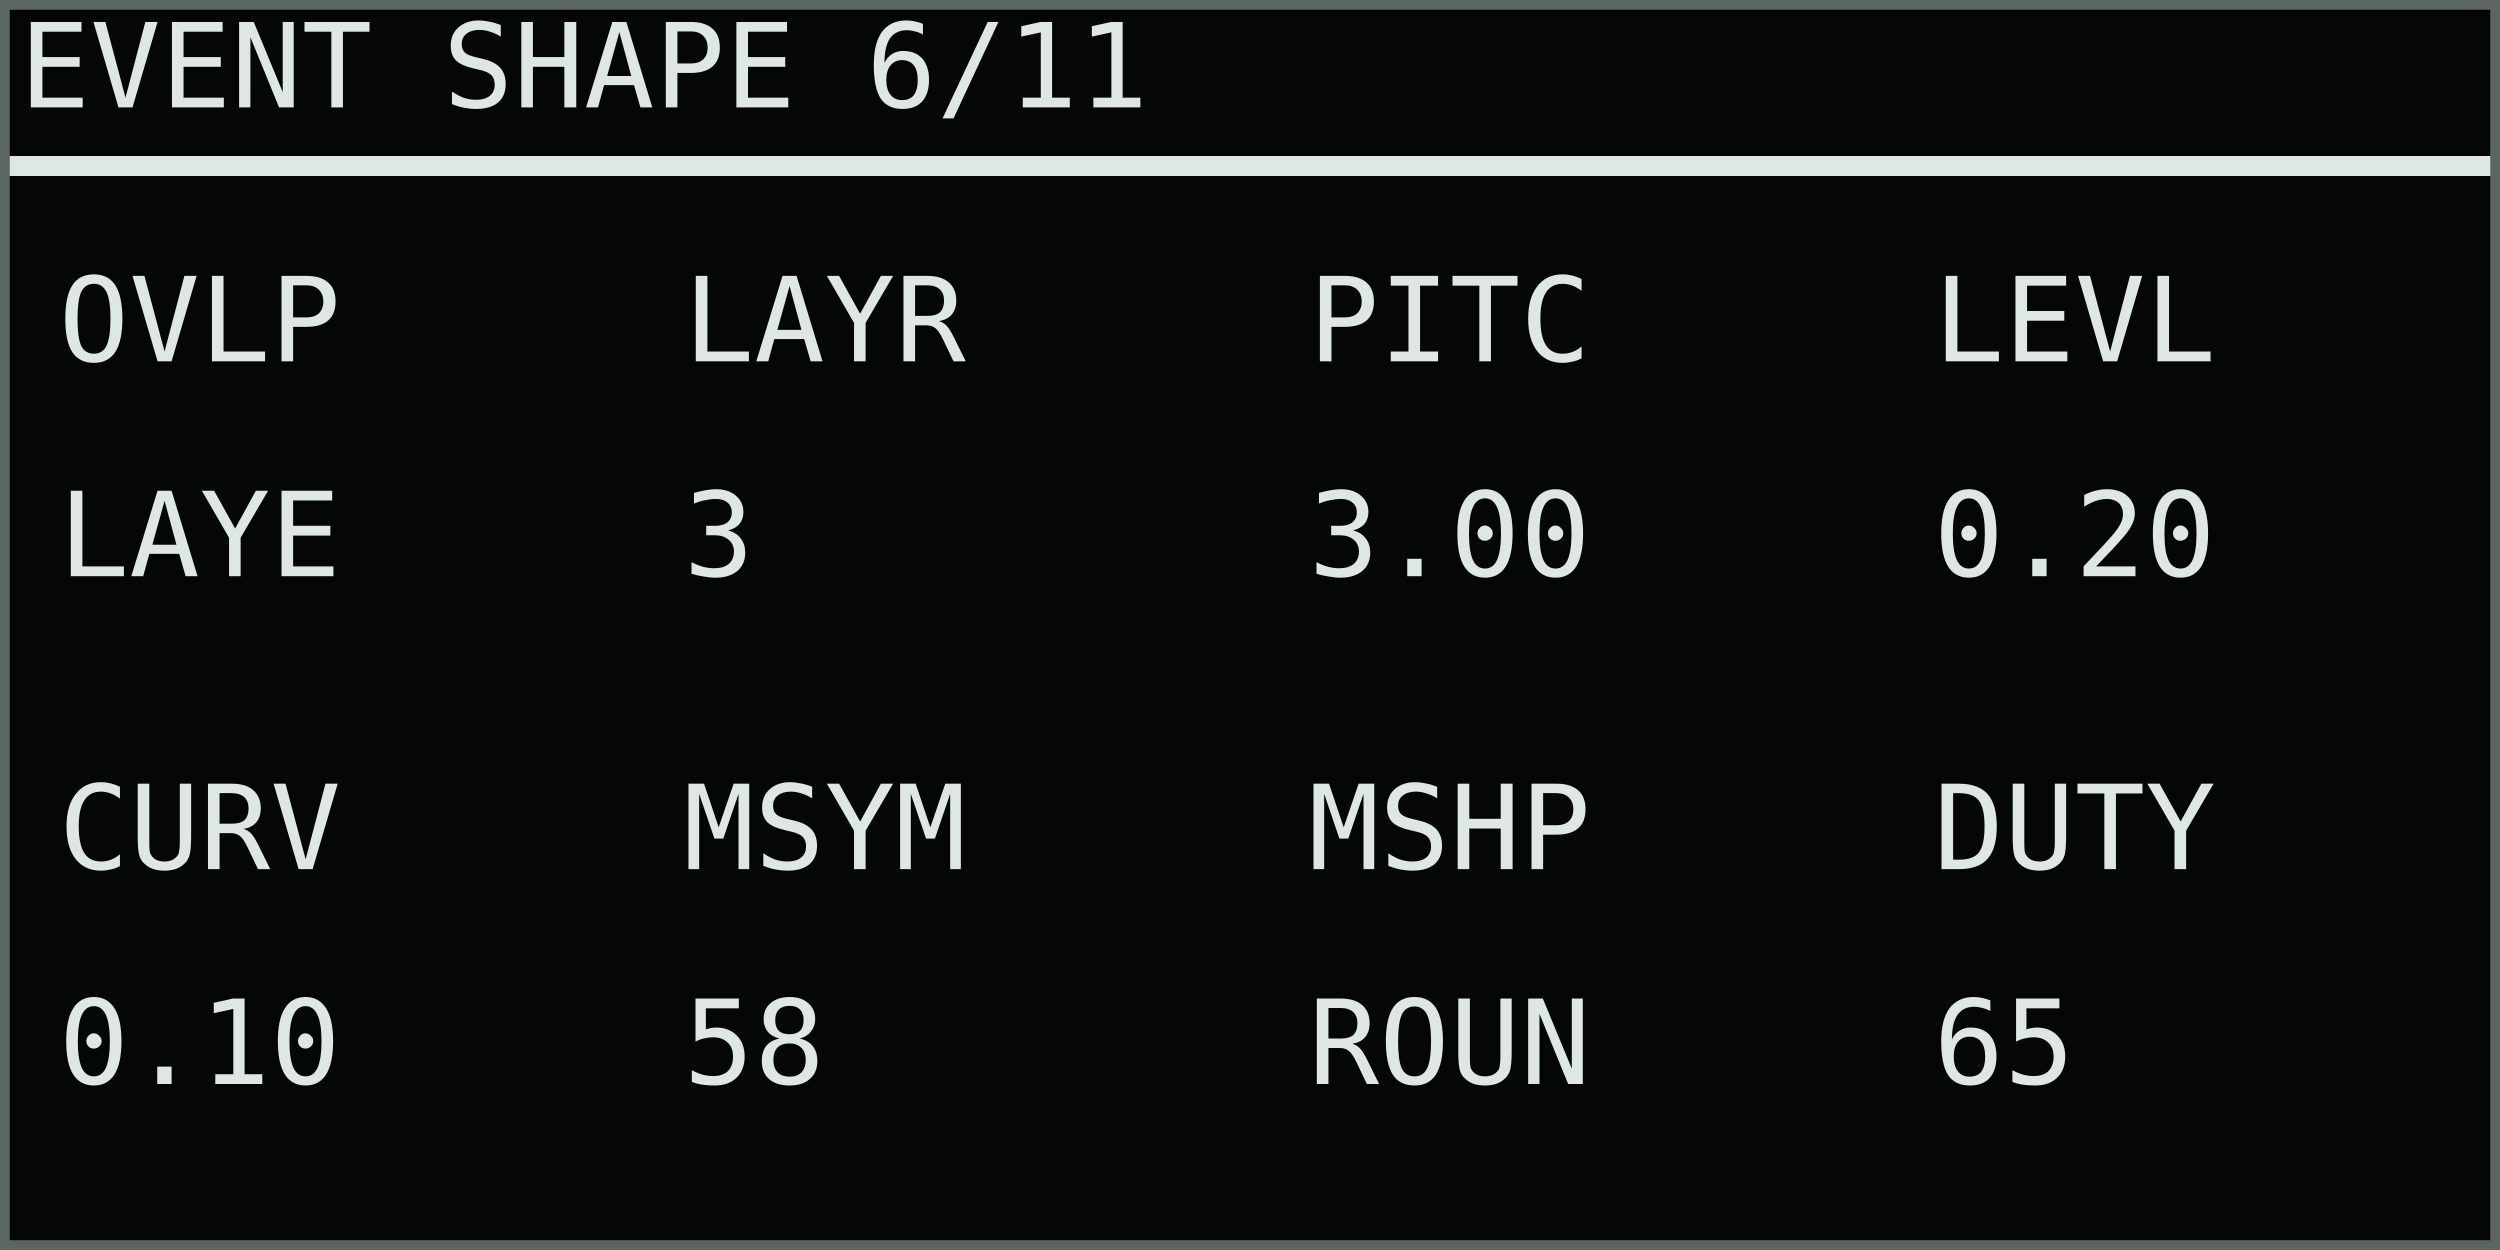
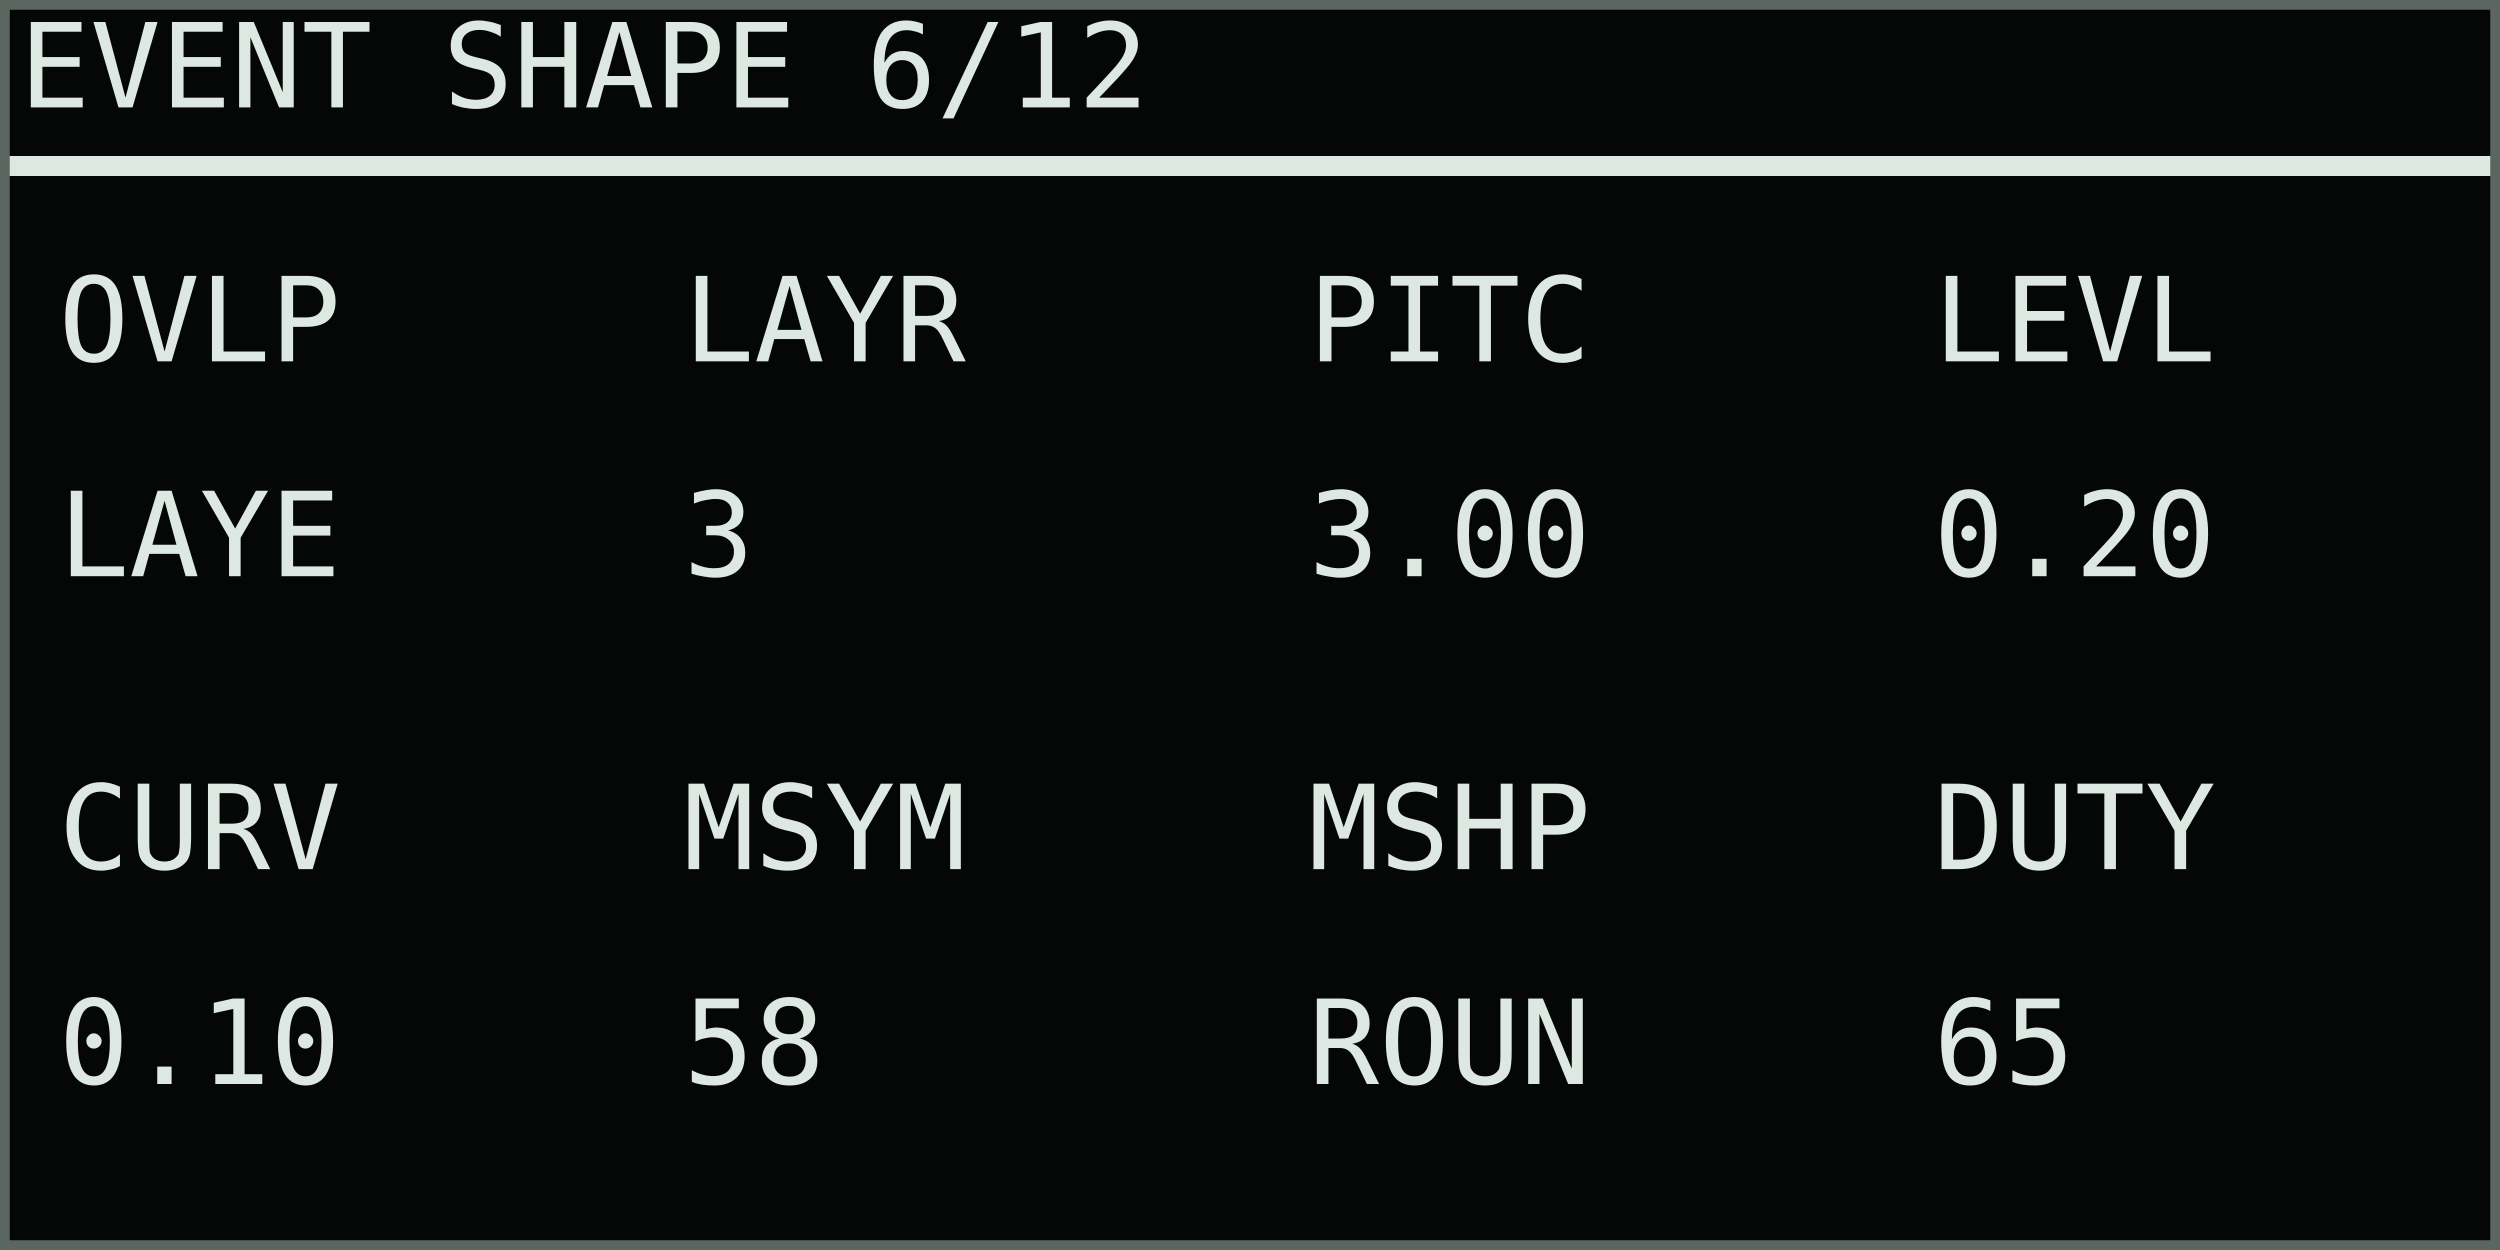
<svg xmlns="http://www.w3.org/2000/svg" width="768" height="384" viewBox="0 0 128 64" role="img" aria-labelledby="title desc">
  <rect width="128" height="64" fill="#050706" />
  <g shape-rendering="crispEdges" font-family="DejaVu Sans Mono, IBM Plex Mono, monospace" font-size="6" font-style="normal" font-weight="400" text-rendering="geometricPrecision">
-     <text x="1" y="5.5" fill="#dce8e1">EVENT SHAPE 6/11</text>
+     <text x="1" y="5.5" fill="#dce8e1">EVENT SHAPE 6/12</text>
    <rect x="0" y="8" width="128" height="1" fill="#dce8e1" />
    <text x="3" y="18.5" fill="#dce8e1">OVLP</text>
    <text x="3" y="29.5" fill="#dce8e1">LAYE</text>
    <text x="35" y="18.5" fill="#dce8e1">LAYR</text>
    <text x="35" y="29.5" fill="#dce8e1">3</text>
    <text x="67" y="18.5" fill="#dce8e1">PITC</text>
    <text x="67" y="29.5" fill="#dce8e1">3.00</text>
    <text x="99" y="18.5" fill="#dce8e1">LEVL</text>
    <text x="99" y="29.5" fill="#dce8e1">0.20</text>
    <text x="3" y="44.5" fill="#dce8e1">CURV</text>
    <text x="3" y="55.5" fill="#dce8e1">0.10</text>
    <text x="35" y="44.5" fill="#dce8e1">MSYM</text>
    <text x="35" y="55.5" fill="#dce8e1">58</text>
    <text x="67" y="44.5" fill="#dce8e1">MSHP</text>
    <text x="67" y="55.5" fill="#dce8e1">ROUN</text>
    <text x="99" y="44.5" fill="#dce8e1">DUTY</text>
    <text x="99" y="55.5" fill="#dce8e1">65</text>
  </g>
  <rect x="0.25" y="0.25" width="127.5" height="63.5" fill="none" stroke="#5b6661" stroke-width="0.5" />
</svg>
